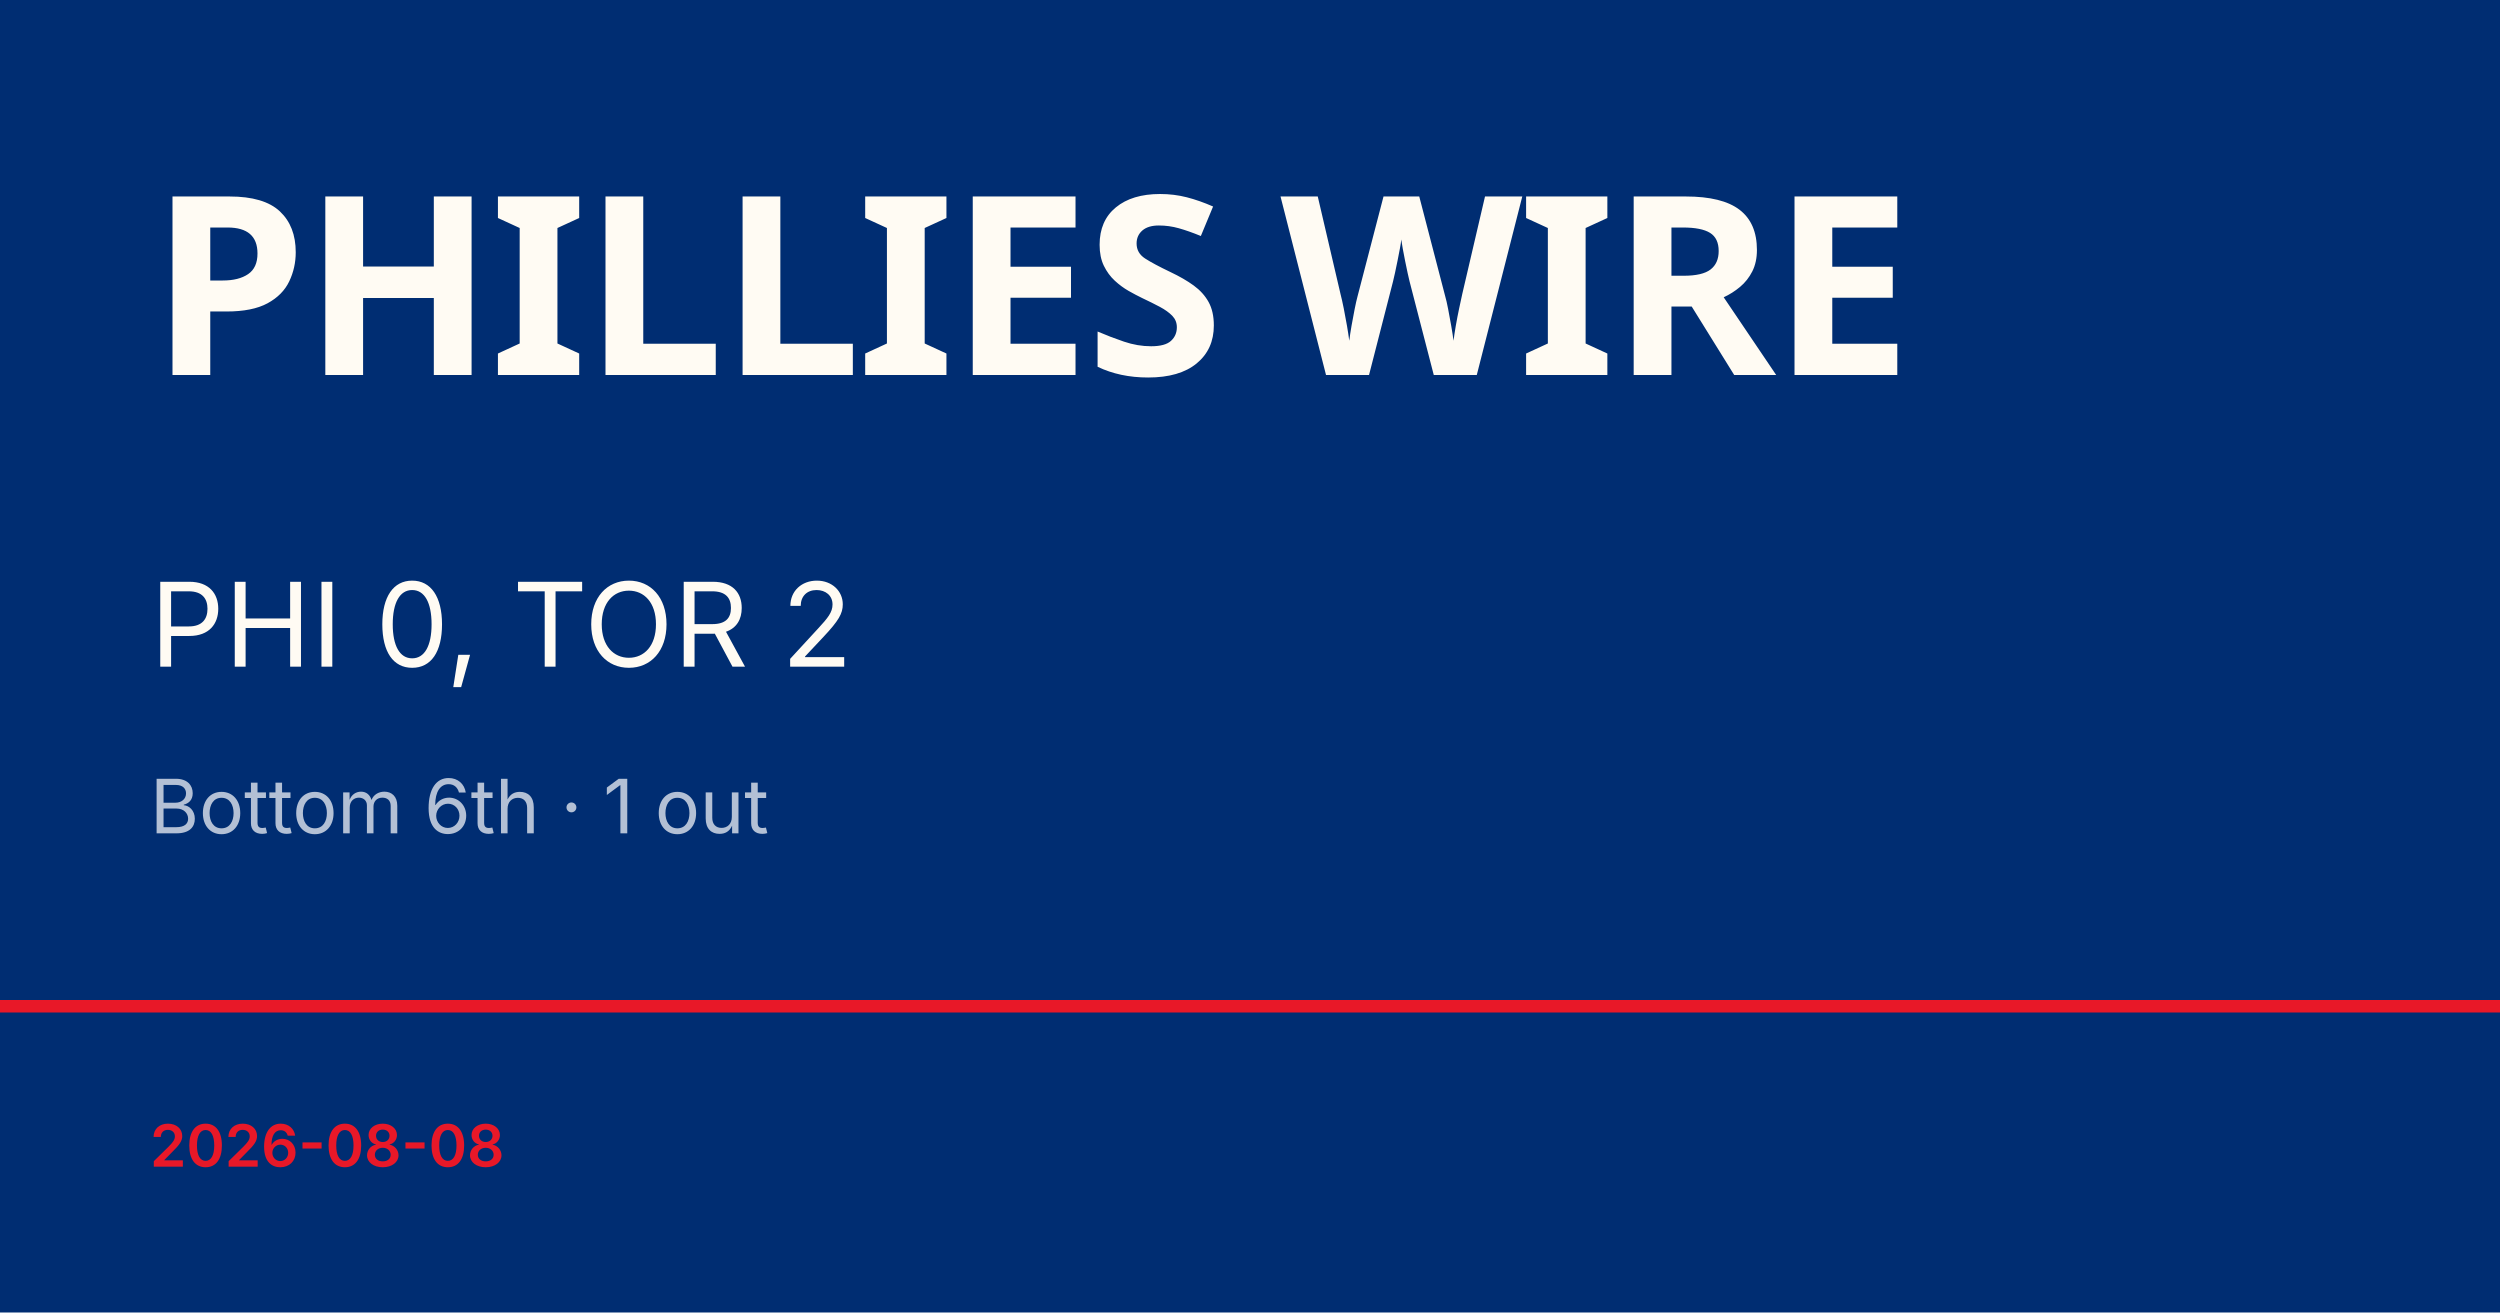
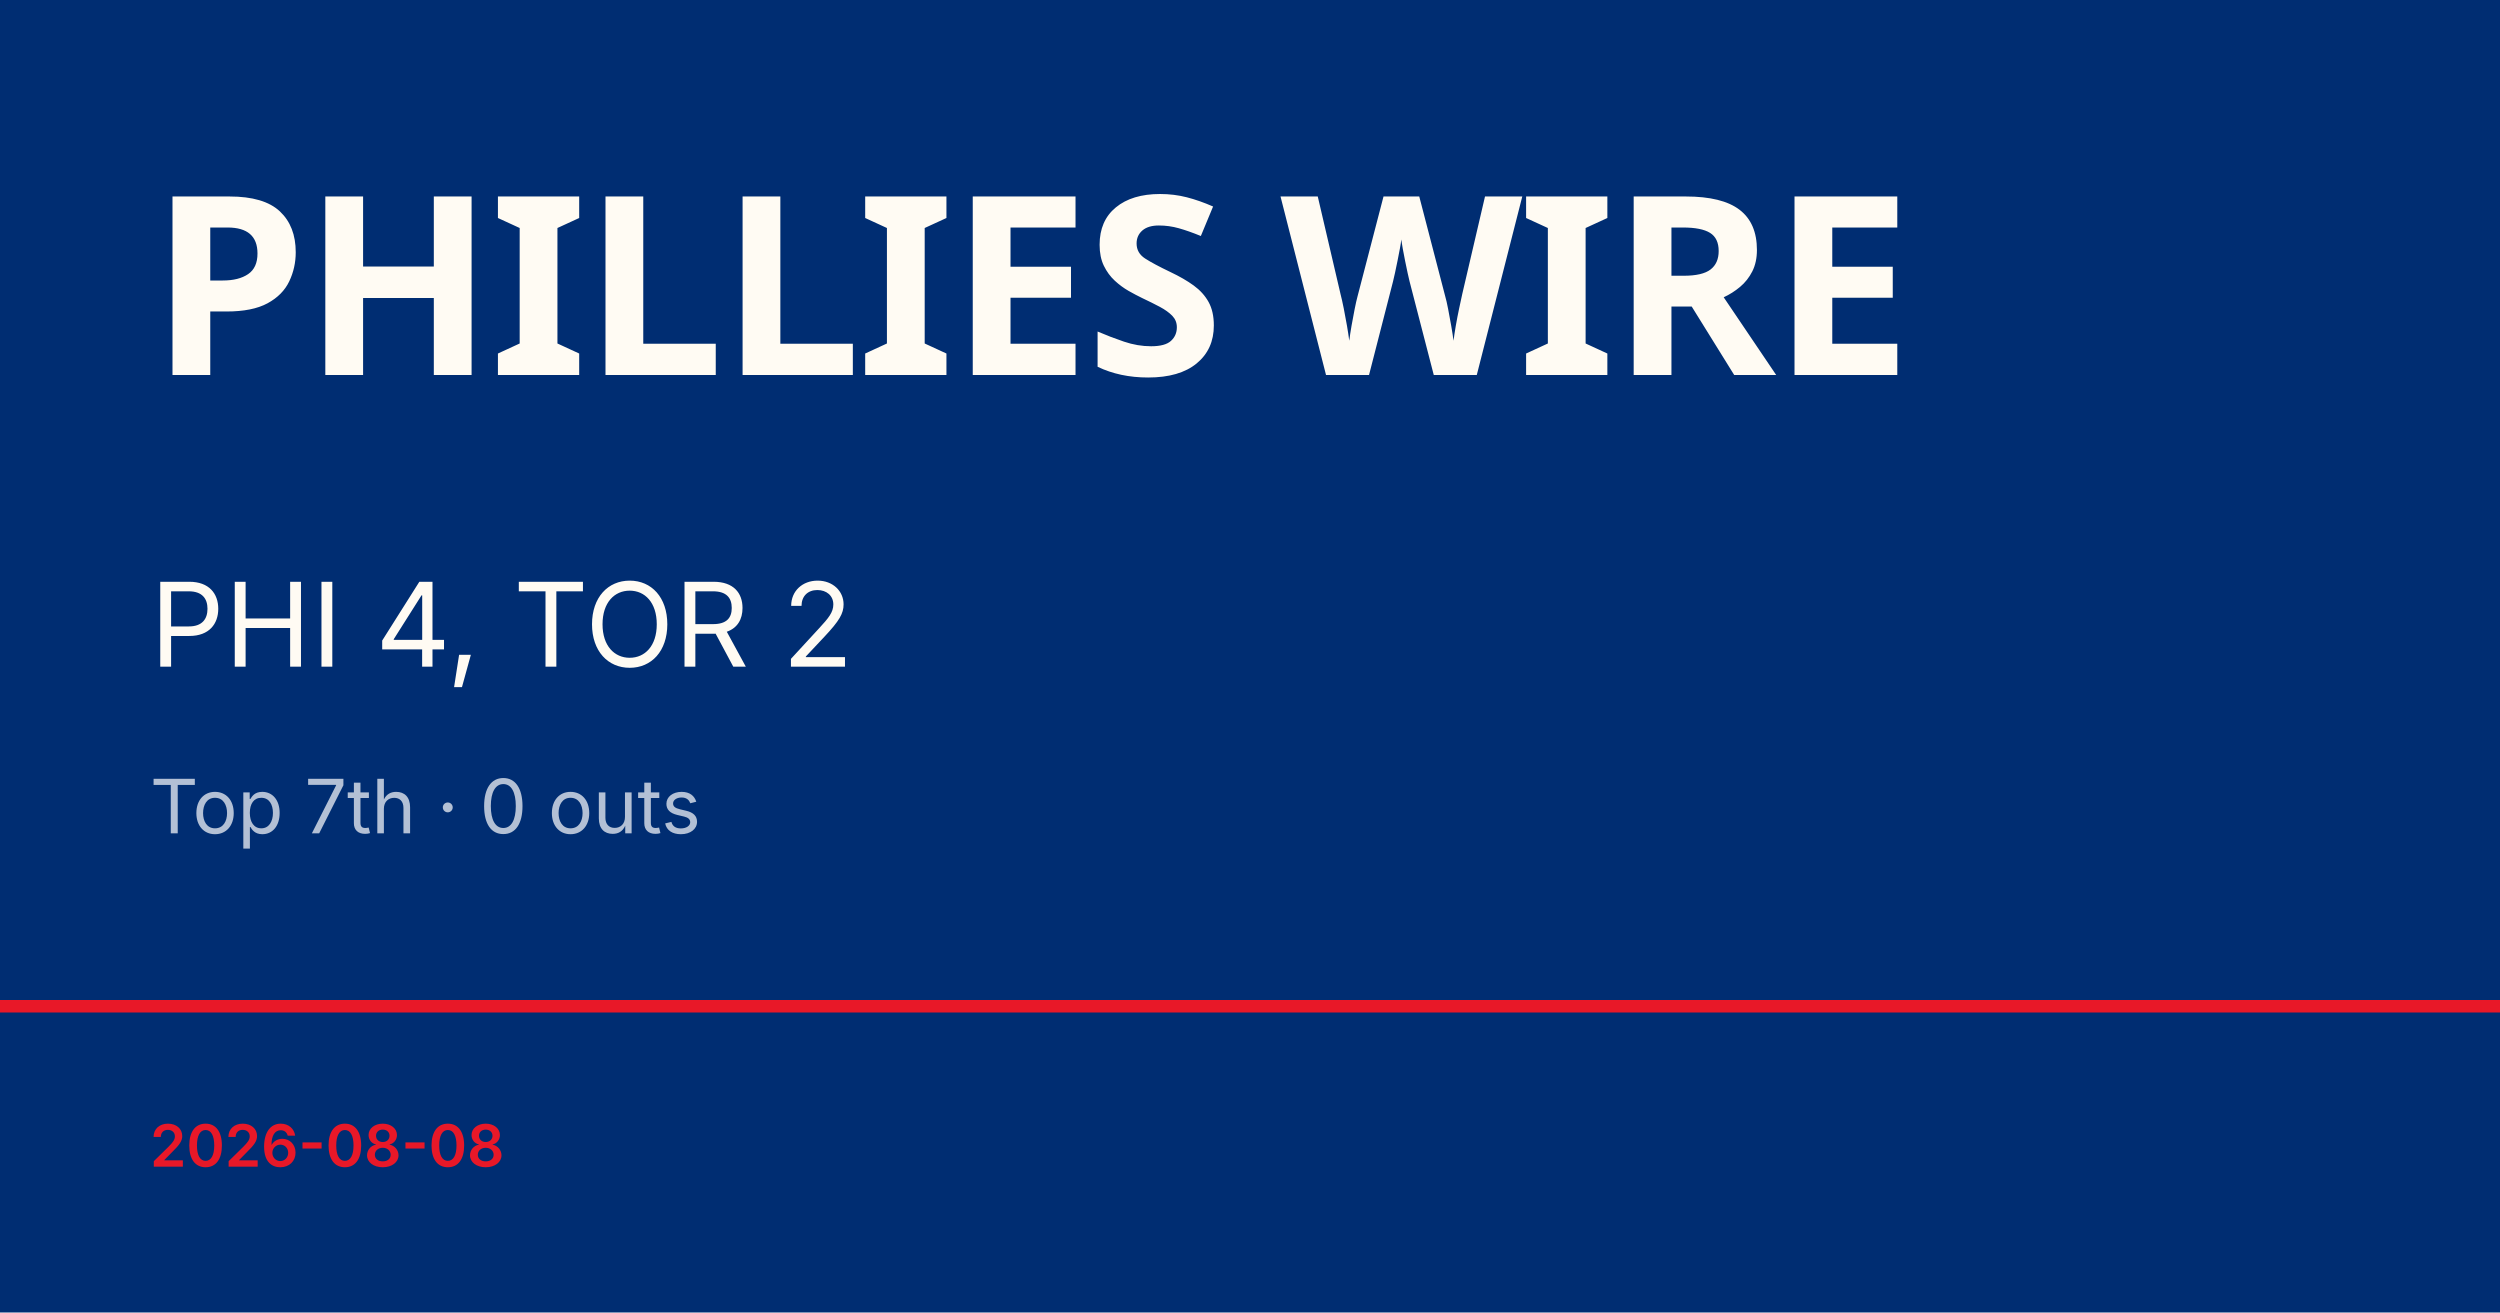
<svg xmlns="http://www.w3.org/2000/svg" viewBox="0 0 1200 630">
  <rect width="1200" height="630" fill="#002d72" />
  <rect y="480" width="1200" height="6" fill="#e81828" />
  <text x="72" y="180" font-family="Barlow Condensed, Impact, sans-serif" font-size="120" font-weight="900" fill="#fffbf3" letter-spacing="-2">PHILLIES WIRE</text>
-   <text x="72" y="320" font-family="Inter, Helvetica, sans-serif" font-size="56" fill="#fffbf3">PHI 0, TOR 2</text>
-   <text x="72" y="400" font-family="Inter, Helvetica, sans-serif" font-size="36" fill="rgba(255,255,255,0.7)">Bottom 6th · 1 out</text>
+   <text x="72" y="320" font-family="Inter, Helvetica, sans-serif" font-size="56" fill="#fffbf3">PHI 4, TOR 2</text>
+   <text x="72" y="400" font-family="Inter, Helvetica, sans-serif" font-size="36" fill="rgba(255,255,255,0.7)">Top 7th · 0 outs</text>
  <text x="72" y="560" font-family="Inter, Helvetica, sans-serif" font-size="28" fill="#e81828" font-weight="600">2026-08-08</text>
</svg>
